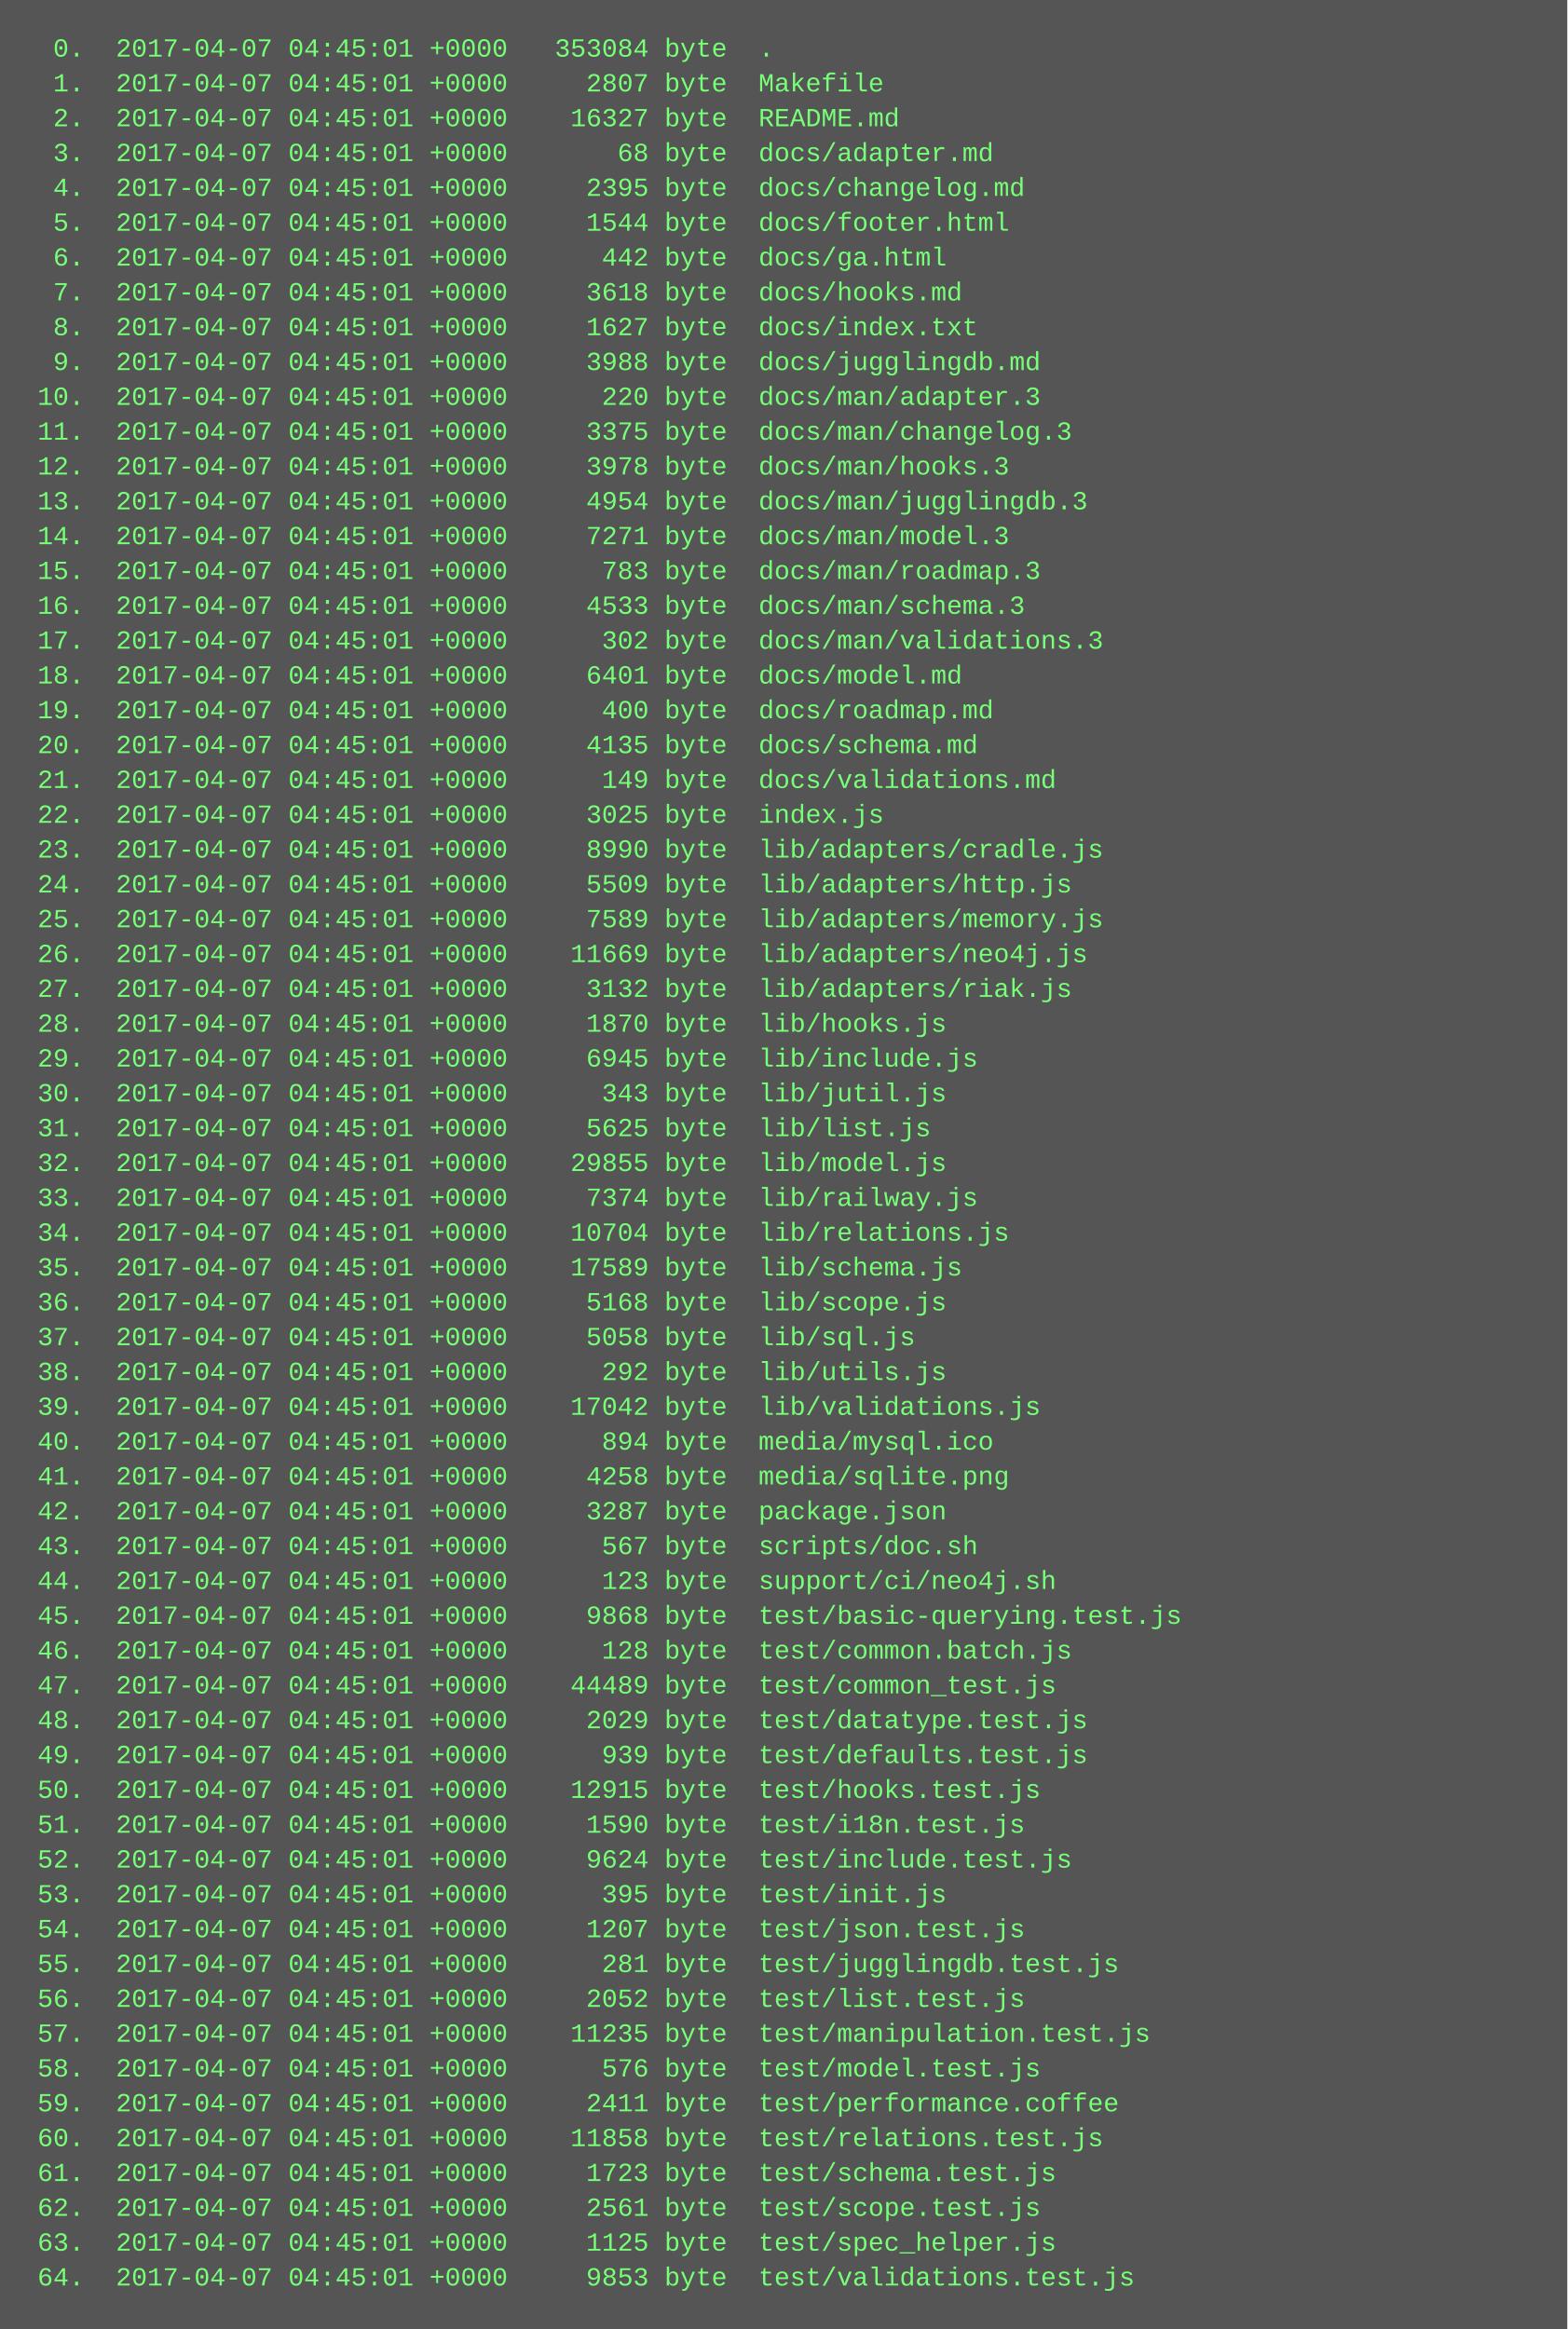
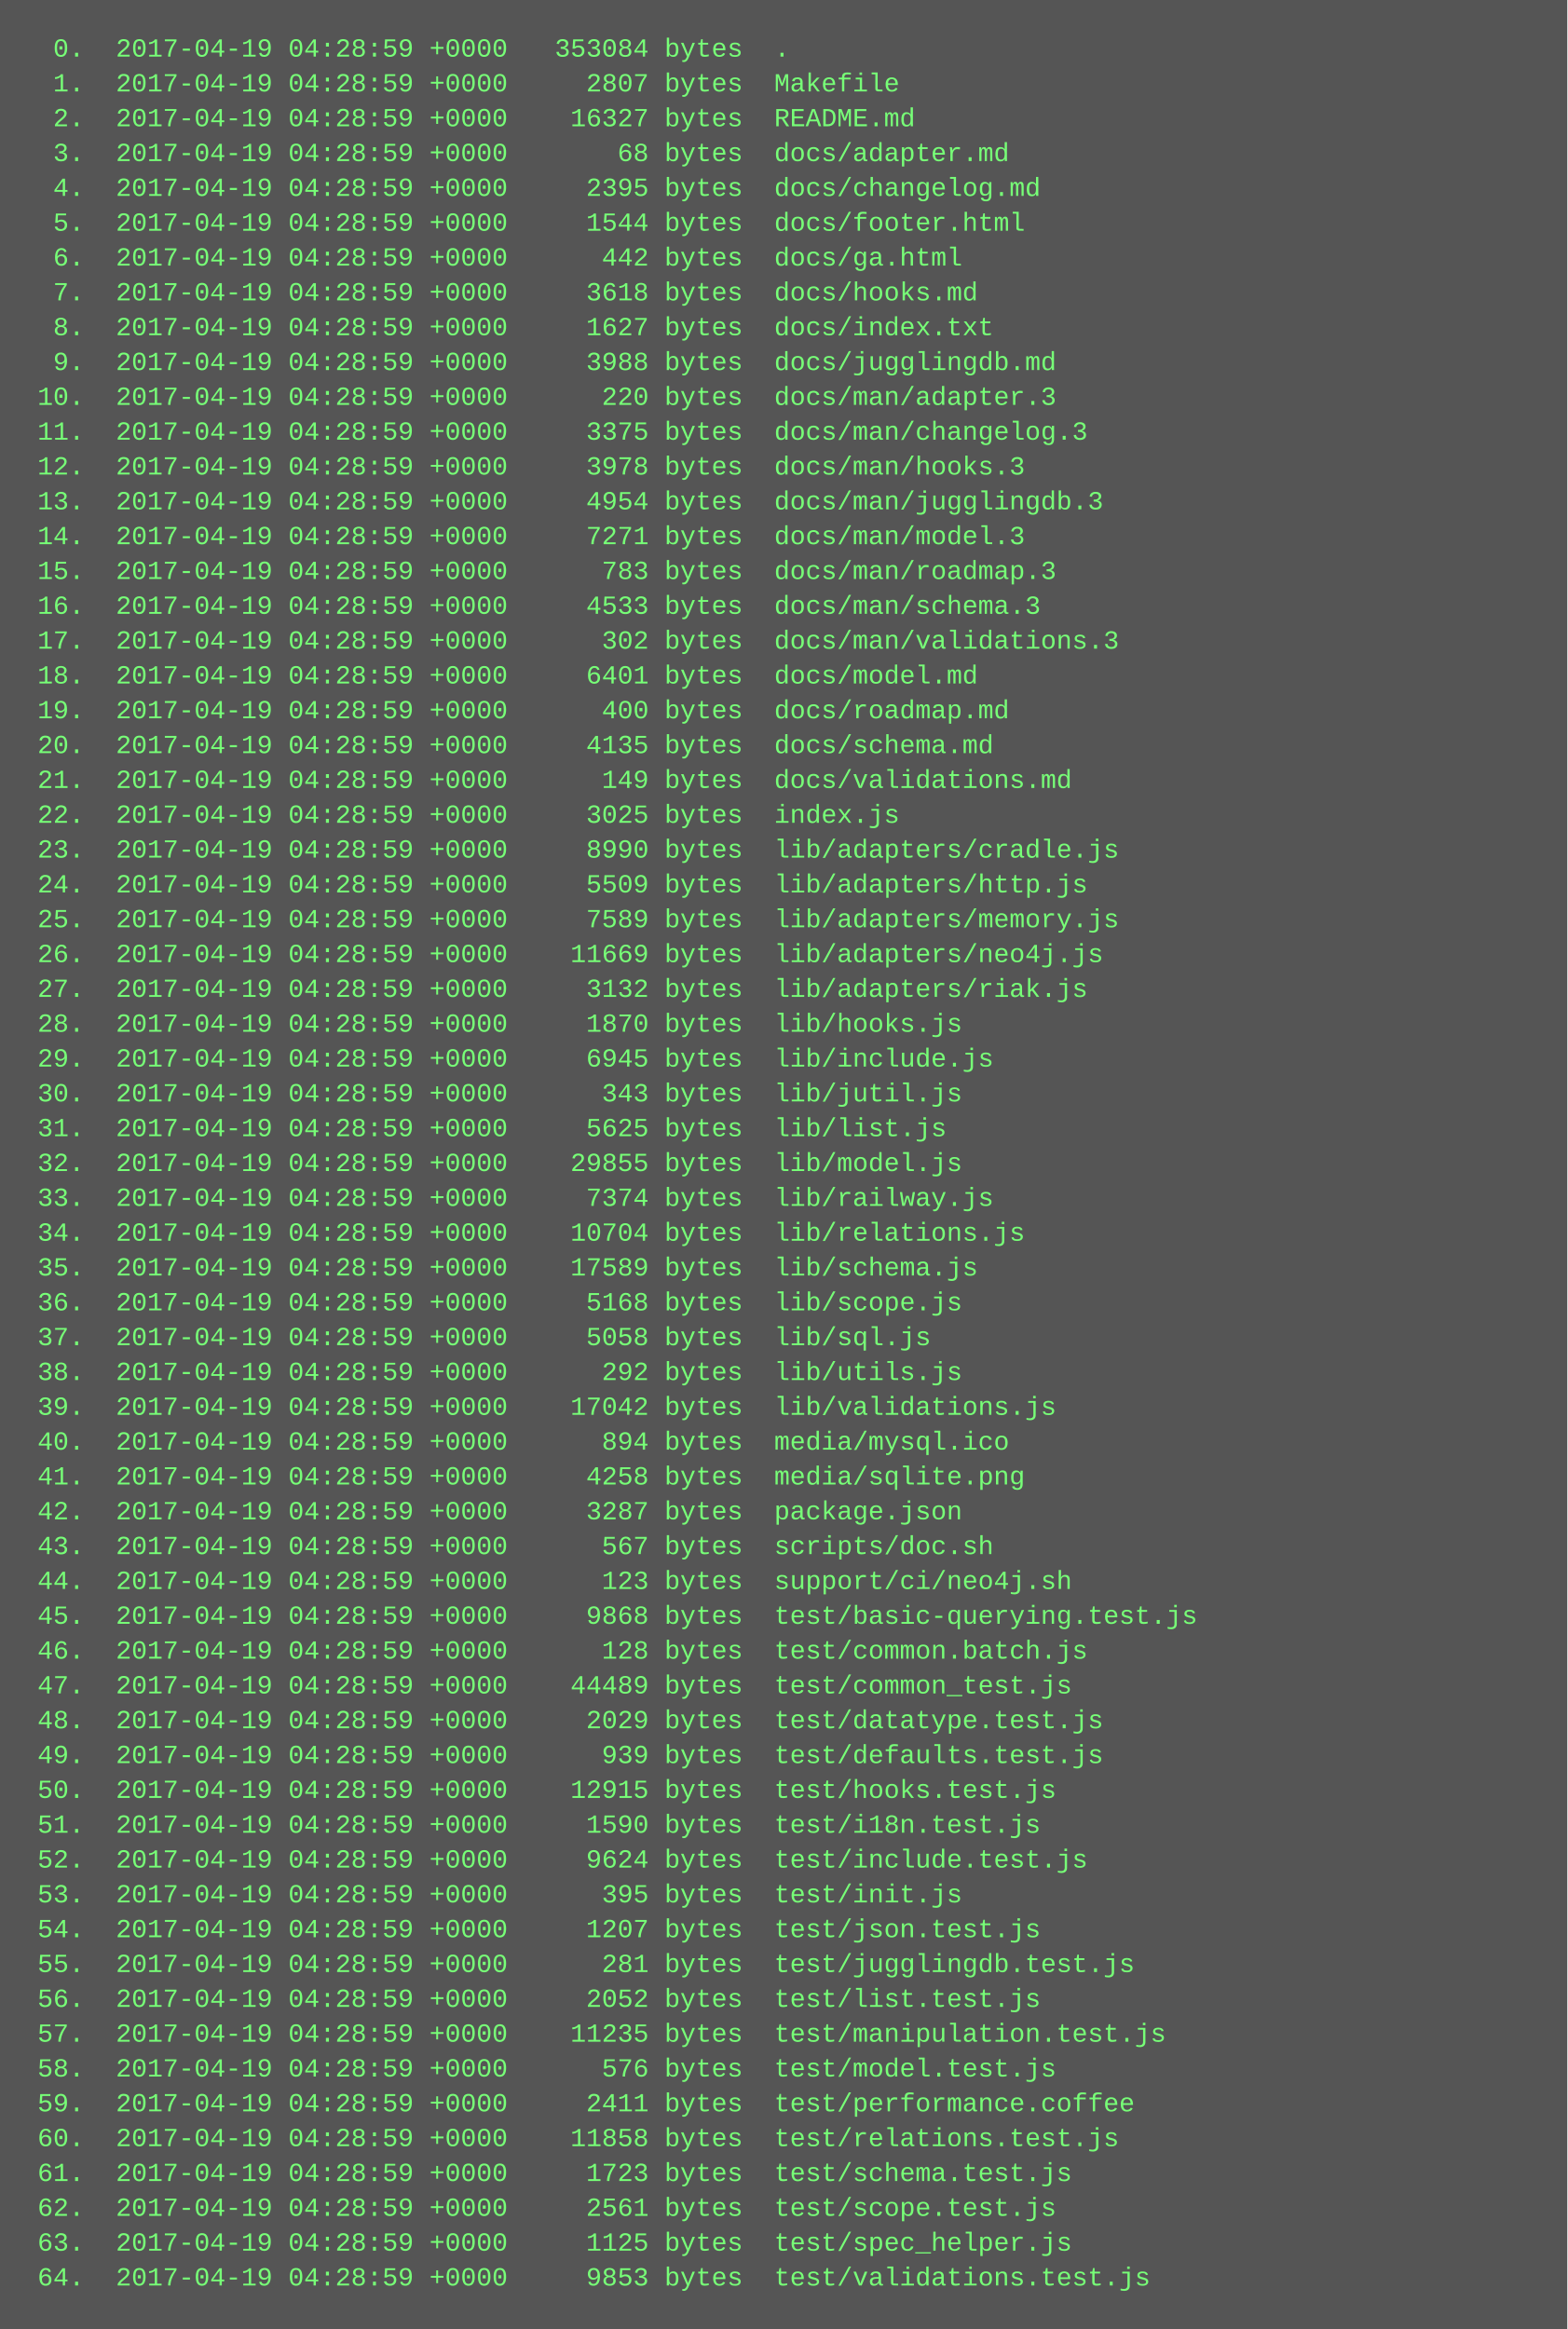
<svg xmlns="http://www.w3.org/2000/svg" height="1070" width="720">
  <rect height="1070" fill="#555" width="720" />
  <text fill="#7f7" font-family="Courier New" font-size="12" xml:space="preserve">
-     <tspan x="10" y="26">  0.  2017-04-07 04:45:01 +0000   353084 byte  .</tspan>
-     <tspan x="10" y="42">  1.  2017-04-07 04:45:01 +0000     2807 byte  Makefile</tspan>
-     <tspan x="10" y="58">  2.  2017-04-07 04:45:01 +0000    16327 byte  README.md</tspan>
-     <tspan x="10" y="74">  3.  2017-04-07 04:45:01 +0000       68 byte  docs/adapter.md</tspan>
-     <tspan x="10" y="90">  4.  2017-04-07 04:45:01 +0000     2395 byte  docs/changelog.md</tspan>
-     <tspan x="10" y="106">  5.  2017-04-07 04:45:01 +0000     1544 byte  docs/footer.html</tspan>
-     <tspan x="10" y="122">  6.  2017-04-07 04:45:01 +0000      442 byte  docs/ga.html</tspan>
-     <tspan x="10" y="138">  7.  2017-04-07 04:45:01 +0000     3618 byte  docs/hooks.md</tspan>
-     <tspan x="10" y="154">  8.  2017-04-07 04:45:01 +0000     1627 byte  docs/index.txt</tspan>
-     <tspan x="10" y="170">  9.  2017-04-07 04:45:01 +0000     3988 byte  docs/jugglingdb.md</tspan>
-     <tspan x="10" y="186"> 10.  2017-04-07 04:45:01 +0000      220 byte  docs/man/adapter.3</tspan>
-     <tspan x="10" y="202"> 11.  2017-04-07 04:45:01 +0000     3375 byte  docs/man/changelog.3</tspan>
-     <tspan x="10" y="218"> 12.  2017-04-07 04:45:01 +0000     3978 byte  docs/man/hooks.3</tspan>
-     <tspan x="10" y="234"> 13.  2017-04-07 04:45:01 +0000     4954 byte  docs/man/jugglingdb.3</tspan>
-     <tspan x="10" y="250"> 14.  2017-04-07 04:45:01 +0000     7271 byte  docs/man/model.3</tspan>
-     <tspan x="10" y="266"> 15.  2017-04-07 04:45:01 +0000      783 byte  docs/man/roadmap.3</tspan>
-     <tspan x="10" y="282"> 16.  2017-04-07 04:45:01 +0000     4533 byte  docs/man/schema.3</tspan>
-     <tspan x="10" y="298"> 17.  2017-04-07 04:45:01 +0000      302 byte  docs/man/validations.3</tspan>
-     <tspan x="10" y="314"> 18.  2017-04-07 04:45:01 +0000     6401 byte  docs/model.md</tspan>
-     <tspan x="10" y="330"> 19.  2017-04-07 04:45:01 +0000      400 byte  docs/roadmap.md</tspan>
-     <tspan x="10" y="346"> 20.  2017-04-07 04:45:01 +0000     4135 byte  docs/schema.md</tspan>
-     <tspan x="10" y="362"> 21.  2017-04-07 04:45:01 +0000      149 byte  docs/validations.md</tspan>
-     <tspan x="10" y="378"> 22.  2017-04-07 04:45:01 +0000     3025 byte  index.js</tspan>
-     <tspan x="10" y="394"> 23.  2017-04-07 04:45:01 +0000     8990 byte  lib/adapters/cradle.js</tspan>
-     <tspan x="10" y="410"> 24.  2017-04-07 04:45:01 +0000     5509 byte  lib/adapters/http.js</tspan>
-     <tspan x="10" y="426"> 25.  2017-04-07 04:45:01 +0000     7589 byte  lib/adapters/memory.js</tspan>
-     <tspan x="10" y="442"> 26.  2017-04-07 04:45:01 +0000    11669 byte  lib/adapters/neo4j.js</tspan>
-     <tspan x="10" y="458"> 27.  2017-04-07 04:45:01 +0000     3132 byte  lib/adapters/riak.js</tspan>
-     <tspan x="10" y="474"> 28.  2017-04-07 04:45:01 +0000     1870 byte  lib/hooks.js</tspan>
-     <tspan x="10" y="490"> 29.  2017-04-07 04:45:01 +0000     6945 byte  lib/include.js</tspan>
-     <tspan x="10" y="506"> 30.  2017-04-07 04:45:01 +0000      343 byte  lib/jutil.js</tspan>
-     <tspan x="10" y="522"> 31.  2017-04-07 04:45:01 +0000     5625 byte  lib/list.js</tspan>
-     <tspan x="10" y="538"> 32.  2017-04-07 04:45:01 +0000    29855 byte  lib/model.js</tspan>
-     <tspan x="10" y="554"> 33.  2017-04-07 04:45:01 +0000     7374 byte  lib/railway.js</tspan>
-     <tspan x="10" y="570"> 34.  2017-04-07 04:45:01 +0000    10704 byte  lib/relations.js</tspan>
-     <tspan x="10" y="586"> 35.  2017-04-07 04:45:01 +0000    17589 byte  lib/schema.js</tspan>
-     <tspan x="10" y="602"> 36.  2017-04-07 04:45:01 +0000     5168 byte  lib/scope.js</tspan>
-     <tspan x="10" y="618"> 37.  2017-04-07 04:45:01 +0000     5058 byte  lib/sql.js</tspan>
-     <tspan x="10" y="634"> 38.  2017-04-07 04:45:01 +0000      292 byte  lib/utils.js</tspan>
-     <tspan x="10" y="650"> 39.  2017-04-07 04:45:01 +0000    17042 byte  lib/validations.js</tspan>
-     <tspan x="10" y="666"> 40.  2017-04-07 04:45:01 +0000      894 byte  media/mysql.ico</tspan>
-     <tspan x="10" y="682"> 41.  2017-04-07 04:45:01 +0000     4258 byte  media/sqlite.png</tspan>
-     <tspan x="10" y="698"> 42.  2017-04-07 04:45:01 +0000     3287 byte  package.json</tspan>
-     <tspan x="10" y="714"> 43.  2017-04-07 04:45:01 +0000      567 byte  scripts/doc.sh</tspan>
-     <tspan x="10" y="730"> 44.  2017-04-07 04:45:01 +0000      123 byte  support/ci/neo4j.sh</tspan>
-     <tspan x="10" y="746"> 45.  2017-04-07 04:45:01 +0000     9868 byte  test/basic-querying.test.js</tspan>
-     <tspan x="10" y="762"> 46.  2017-04-07 04:45:01 +0000      128 byte  test/common.batch.js</tspan>
-     <tspan x="10" y="778"> 47.  2017-04-07 04:45:01 +0000    44489 byte  test/common_test.js</tspan>
-     <tspan x="10" y="794"> 48.  2017-04-07 04:45:01 +0000     2029 byte  test/datatype.test.js</tspan>
-     <tspan x="10" y="810"> 49.  2017-04-07 04:45:01 +0000      939 byte  test/defaults.test.js</tspan>
-     <tspan x="10" y="826"> 50.  2017-04-07 04:45:01 +0000    12915 byte  test/hooks.test.js</tspan>
-     <tspan x="10" y="842"> 51.  2017-04-07 04:45:01 +0000     1590 byte  test/i18n.test.js</tspan>
-     <tspan x="10" y="858"> 52.  2017-04-07 04:45:01 +0000     9624 byte  test/include.test.js</tspan>
-     <tspan x="10" y="874"> 53.  2017-04-07 04:45:01 +0000      395 byte  test/init.js</tspan>
-     <tspan x="10" y="890"> 54.  2017-04-07 04:45:01 +0000     1207 byte  test/json.test.js</tspan>
-     <tspan x="10" y="906"> 55.  2017-04-07 04:45:01 +0000      281 byte  test/jugglingdb.test.js</tspan>
-     <tspan x="10" y="922"> 56.  2017-04-07 04:45:01 +0000     2052 byte  test/list.test.js</tspan>
-     <tspan x="10" y="938"> 57.  2017-04-07 04:45:01 +0000    11235 byte  test/manipulation.test.js</tspan>
-     <tspan x="10" y="954"> 58.  2017-04-07 04:45:01 +0000      576 byte  test/model.test.js</tspan>
-     <tspan x="10" y="970"> 59.  2017-04-07 04:45:01 +0000     2411 byte  test/performance.coffee</tspan>
-     <tspan x="10" y="986"> 60.  2017-04-07 04:45:01 +0000    11858 byte  test/relations.test.js</tspan>
-     <tspan x="10" y="1002"> 61.  2017-04-07 04:45:01 +0000     1723 byte  test/schema.test.js</tspan>
-     <tspan x="10" y="1018"> 62.  2017-04-07 04:45:01 +0000     2561 byte  test/scope.test.js</tspan>
-     <tspan x="10" y="1034"> 63.  2017-04-07 04:45:01 +0000     1125 byte  test/spec_helper.js</tspan>
-     <tspan x="10" y="1050"> 64.  2017-04-07 04:45:01 +0000     9853 byte  test/validations.test.js</tspan>
+     <tspan x="10" y="26">  0.  2017-04-19 04:28:59 +0000   353084 bytes  .</tspan>
+     <tspan x="10" y="42">  1.  2017-04-19 04:28:59 +0000     2807 bytes  Makefile</tspan>
+     <tspan x="10" y="58">  2.  2017-04-19 04:28:59 +0000    16327 bytes  README.md</tspan>
+     <tspan x="10" y="74">  3.  2017-04-19 04:28:59 +0000       68 bytes  docs/adapter.md</tspan>
+     <tspan x="10" y="90">  4.  2017-04-19 04:28:59 +0000     2395 bytes  docs/changelog.md</tspan>
+     <tspan x="10" y="106">  5.  2017-04-19 04:28:59 +0000     1544 bytes  docs/footer.html</tspan>
+     <tspan x="10" y="122">  6.  2017-04-19 04:28:59 +0000      442 bytes  docs/ga.html</tspan>
+     <tspan x="10" y="138">  7.  2017-04-19 04:28:59 +0000     3618 bytes  docs/hooks.md</tspan>
+     <tspan x="10" y="154">  8.  2017-04-19 04:28:59 +0000     1627 bytes  docs/index.txt</tspan>
+     <tspan x="10" y="170">  9.  2017-04-19 04:28:59 +0000     3988 bytes  docs/jugglingdb.md</tspan>
+     <tspan x="10" y="186"> 10.  2017-04-19 04:28:59 +0000      220 bytes  docs/man/adapter.3</tspan>
+     <tspan x="10" y="202"> 11.  2017-04-19 04:28:59 +0000     3375 bytes  docs/man/changelog.3</tspan>
+     <tspan x="10" y="218"> 12.  2017-04-19 04:28:59 +0000     3978 bytes  docs/man/hooks.3</tspan>
+     <tspan x="10" y="234"> 13.  2017-04-19 04:28:59 +0000     4954 bytes  docs/man/jugglingdb.3</tspan>
+     <tspan x="10" y="250"> 14.  2017-04-19 04:28:59 +0000     7271 bytes  docs/man/model.3</tspan>
+     <tspan x="10" y="266"> 15.  2017-04-19 04:28:59 +0000      783 bytes  docs/man/roadmap.3</tspan>
+     <tspan x="10" y="282"> 16.  2017-04-19 04:28:59 +0000     4533 bytes  docs/man/schema.3</tspan>
+     <tspan x="10" y="298"> 17.  2017-04-19 04:28:59 +0000      302 bytes  docs/man/validations.3</tspan>
+     <tspan x="10" y="314"> 18.  2017-04-19 04:28:59 +0000     6401 bytes  docs/model.md</tspan>
+     <tspan x="10" y="330"> 19.  2017-04-19 04:28:59 +0000      400 bytes  docs/roadmap.md</tspan>
+     <tspan x="10" y="346"> 20.  2017-04-19 04:28:59 +0000     4135 bytes  docs/schema.md</tspan>
+     <tspan x="10" y="362"> 21.  2017-04-19 04:28:59 +0000      149 bytes  docs/validations.md</tspan>
+     <tspan x="10" y="378"> 22.  2017-04-19 04:28:59 +0000     3025 bytes  index.js</tspan>
+     <tspan x="10" y="394"> 23.  2017-04-19 04:28:59 +0000     8990 bytes  lib/adapters/cradle.js</tspan>
+     <tspan x="10" y="410"> 24.  2017-04-19 04:28:59 +0000     5509 bytes  lib/adapters/http.js</tspan>
+     <tspan x="10" y="426"> 25.  2017-04-19 04:28:59 +0000     7589 bytes  lib/adapters/memory.js</tspan>
+     <tspan x="10" y="442"> 26.  2017-04-19 04:28:59 +0000    11669 bytes  lib/adapters/neo4j.js</tspan>
+     <tspan x="10" y="458"> 27.  2017-04-19 04:28:59 +0000     3132 bytes  lib/adapters/riak.js</tspan>
+     <tspan x="10" y="474"> 28.  2017-04-19 04:28:59 +0000     1870 bytes  lib/hooks.js</tspan>
+     <tspan x="10" y="490"> 29.  2017-04-19 04:28:59 +0000     6945 bytes  lib/include.js</tspan>
+     <tspan x="10" y="506"> 30.  2017-04-19 04:28:59 +0000      343 bytes  lib/jutil.js</tspan>
+     <tspan x="10" y="522"> 31.  2017-04-19 04:28:59 +0000     5625 bytes  lib/list.js</tspan>
+     <tspan x="10" y="538"> 32.  2017-04-19 04:28:59 +0000    29855 bytes  lib/model.js</tspan>
+     <tspan x="10" y="554"> 33.  2017-04-19 04:28:59 +0000     7374 bytes  lib/railway.js</tspan>
+     <tspan x="10" y="570"> 34.  2017-04-19 04:28:59 +0000    10704 bytes  lib/relations.js</tspan>
+     <tspan x="10" y="586"> 35.  2017-04-19 04:28:59 +0000    17589 bytes  lib/schema.js</tspan>
+     <tspan x="10" y="602"> 36.  2017-04-19 04:28:59 +0000     5168 bytes  lib/scope.js</tspan>
+     <tspan x="10" y="618"> 37.  2017-04-19 04:28:59 +0000     5058 bytes  lib/sql.js</tspan>
+     <tspan x="10" y="634"> 38.  2017-04-19 04:28:59 +0000      292 bytes  lib/utils.js</tspan>
+     <tspan x="10" y="650"> 39.  2017-04-19 04:28:59 +0000    17042 bytes  lib/validations.js</tspan>
+     <tspan x="10" y="666"> 40.  2017-04-19 04:28:59 +0000      894 bytes  media/mysql.ico</tspan>
+     <tspan x="10" y="682"> 41.  2017-04-19 04:28:59 +0000     4258 bytes  media/sqlite.png</tspan>
+     <tspan x="10" y="698"> 42.  2017-04-19 04:28:59 +0000     3287 bytes  package.json</tspan>
+     <tspan x="10" y="714"> 43.  2017-04-19 04:28:59 +0000      567 bytes  scripts/doc.sh</tspan>
+     <tspan x="10" y="730"> 44.  2017-04-19 04:28:59 +0000      123 bytes  support/ci/neo4j.sh</tspan>
+     <tspan x="10" y="746"> 45.  2017-04-19 04:28:59 +0000     9868 bytes  test/basic-querying.test.js</tspan>
+     <tspan x="10" y="762"> 46.  2017-04-19 04:28:59 +0000      128 bytes  test/common.batch.js</tspan>
+     <tspan x="10" y="778"> 47.  2017-04-19 04:28:59 +0000    44489 bytes  test/common_test.js</tspan>
+     <tspan x="10" y="794"> 48.  2017-04-19 04:28:59 +0000     2029 bytes  test/datatype.test.js</tspan>
+     <tspan x="10" y="810"> 49.  2017-04-19 04:28:59 +0000      939 bytes  test/defaults.test.js</tspan>
+     <tspan x="10" y="826"> 50.  2017-04-19 04:28:59 +0000    12915 bytes  test/hooks.test.js</tspan>
+     <tspan x="10" y="842"> 51.  2017-04-19 04:28:59 +0000     1590 bytes  test/i18n.test.js</tspan>
+     <tspan x="10" y="858"> 52.  2017-04-19 04:28:59 +0000     9624 bytes  test/include.test.js</tspan>
+     <tspan x="10" y="874"> 53.  2017-04-19 04:28:59 +0000      395 bytes  test/init.js</tspan>
+     <tspan x="10" y="890"> 54.  2017-04-19 04:28:59 +0000     1207 bytes  test/json.test.js</tspan>
+     <tspan x="10" y="906"> 55.  2017-04-19 04:28:59 +0000      281 bytes  test/jugglingdb.test.js</tspan>
+     <tspan x="10" y="922"> 56.  2017-04-19 04:28:59 +0000     2052 bytes  test/list.test.js</tspan>
+     <tspan x="10" y="938"> 57.  2017-04-19 04:28:59 +0000    11235 bytes  test/manipulation.test.js</tspan>
+     <tspan x="10" y="954"> 58.  2017-04-19 04:28:59 +0000      576 bytes  test/model.test.js</tspan>
+     <tspan x="10" y="970"> 59.  2017-04-19 04:28:59 +0000     2411 bytes  test/performance.coffee</tspan>
+     <tspan x="10" y="986"> 60.  2017-04-19 04:28:59 +0000    11858 bytes  test/relations.test.js</tspan>
+     <tspan x="10" y="1002"> 61.  2017-04-19 04:28:59 +0000     1723 bytes  test/schema.test.js</tspan>
+     <tspan x="10" y="1018"> 62.  2017-04-19 04:28:59 +0000     2561 bytes  test/scope.test.js</tspan>
+     <tspan x="10" y="1034"> 63.  2017-04-19 04:28:59 +0000     1125 bytes  test/spec_helper.js</tspan>
+     <tspan x="10" y="1050"> 64.  2017-04-19 04:28:59 +0000     9853 bytes  test/validations.test.js</tspan>
  </text>
</svg>
